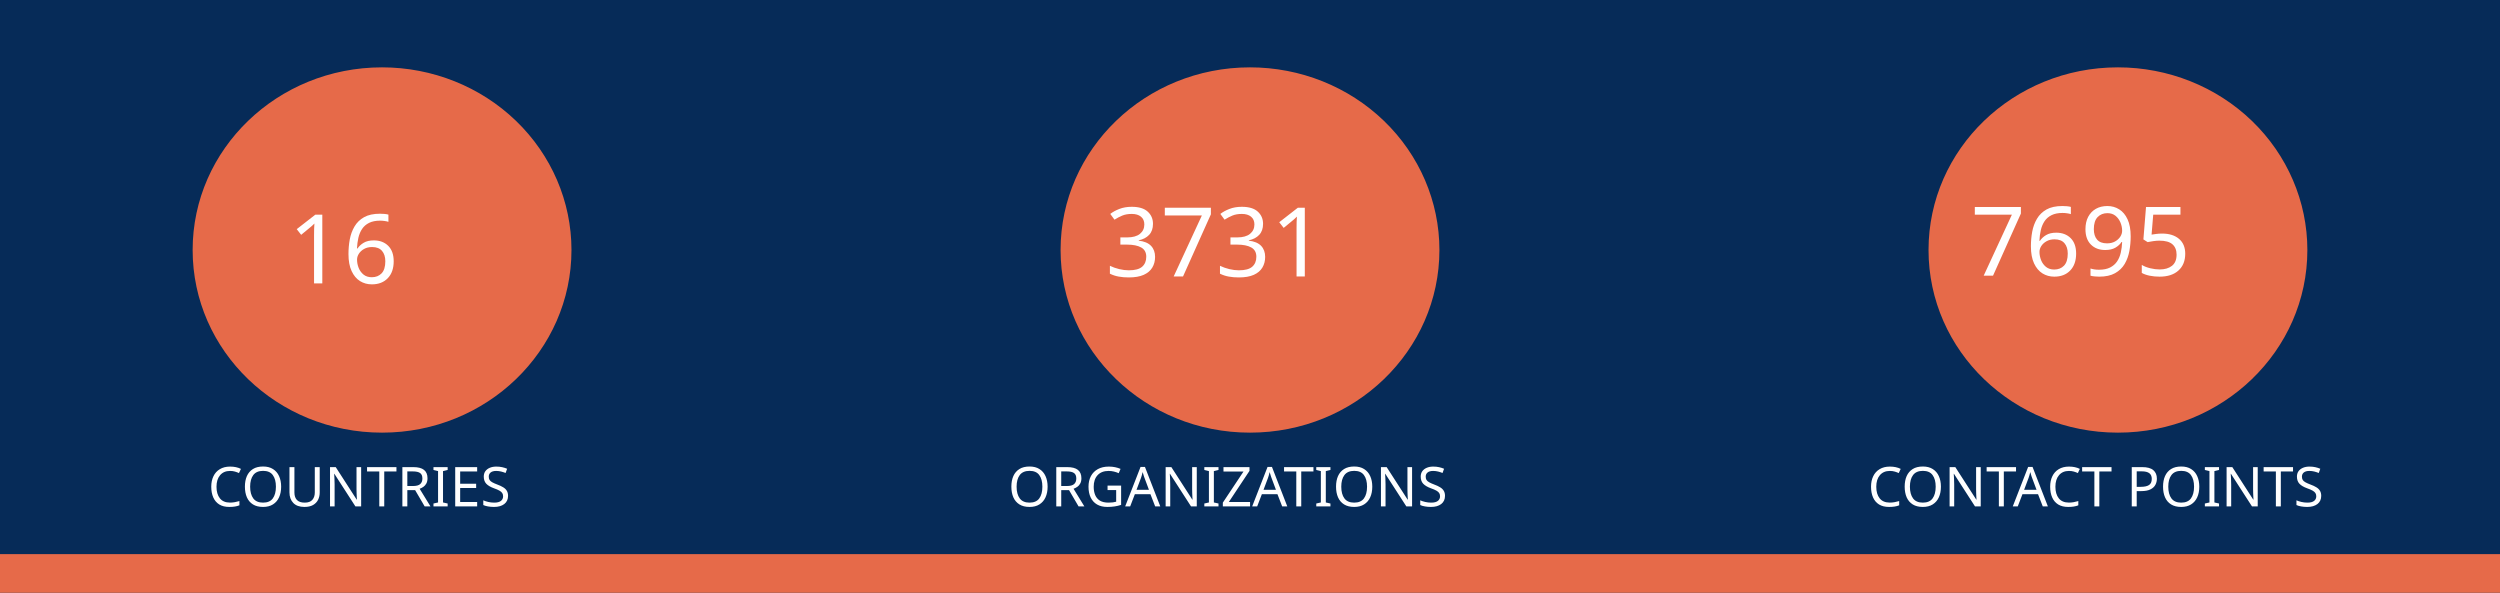
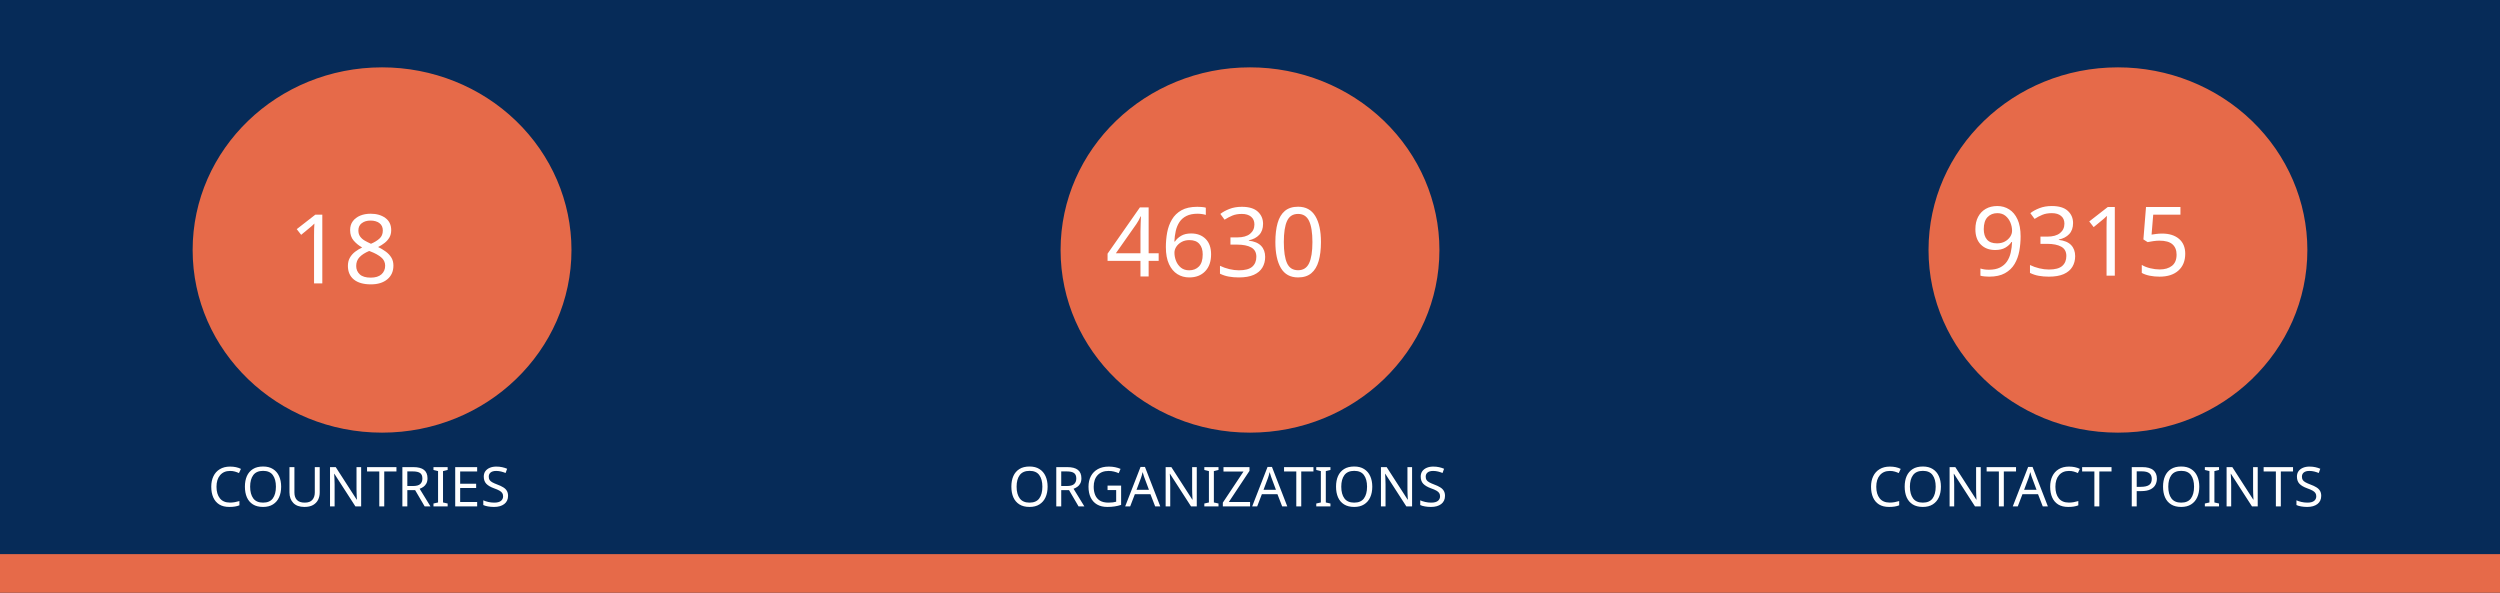
<svg xmlns="http://www.w3.org/2000/svg" version="1.1" viewBox="0 0 970 230" fill="none" stroke="none" stroke-linecap="square" stroke-miterlimit="10" id="svg936" width="970" height="230">
  <defs id="defs940" />
  <clipPath id="gf0a4970a95_1_214.0">
    <path d="M 0,0 H 960 V 540 H 0 Z" clip-rule="nonzero" id="path899" />
  </clipPath>
  <path fill="#062b58" d="M 0,0 H 970 V 230 H 0 Z" fill-rule="evenodd" id="path902" style="stroke-width:1" />
  <path fill="#e66a49" d="m 0,215 h 970 v 15 H 0 Z" fill-rule="evenodd" id="path904" style="stroke-width:1" />
  <path fill="#e66a49" d="m 74.743,97 v 0 c 0,-39.138 32.904,-70.866 73.494,-70.866 v 0 c 19.492,0 38.185,7.466 51.968,20.756 13.783,13.29 21.526,31.315 21.526,50.11 v 0 c 0,39.138 -32.904,70.866 -73.494,70.866 v 0 c -40.59,0 -73.494,-31.728 -73.494,-70.866 z" fill-rule="evenodd" id="path914" style="stroke-width:1" />
  <path fill="#e66a49" d="m 411.506,97 v 0 c 0,-39.138 32.904,-70.866 73.494,-70.866 v 0 c 19.492,0 38.185,7.466 51.968,20.756 13.783,13.29 21.526,31.315 21.526,50.11 v 0 c 0,39.138 -32.904,70.866 -73.494,70.866 v 0 c -40.59,0 -73.494,-31.728 -73.494,-70.866 z" fill-rule="evenodd" id="path926" style="stroke-width:1" />
  <path fill="#e66a49" d="m 748.269,97 v 0 c 0,-39.138 32.904,-70.866 73.494,-70.866 v 0 c 19.492,0 38.185,7.466 51.968,20.756 13.783,13.29 21.526,31.315 21.526,50.11 v 0 c 0,39.138 -32.904,70.866 -73.494,70.866 v 0 c -40.59,0 -73.494,-31.728 -73.494,-70.866 z" fill-rule="evenodd" id="path930" style="stroke-width:1" />
  <text xml:space="preserve" style="font-size:37.333px;line-height:125%;font-family:Montserrat;-inkscape-font-specification:Montserrat;letter-spacing:0px;word-spacing:0px;fill:none;stroke:#000000;stroke-width:1px;stroke-linecap:butt;stroke-linejoin:miter;stroke-opacity:1" x="147.721" y="109.955" id="text7095">
-     <tspan id="tspan7093" x="147.721" y="109.955" style="font-style:normal;font-variant:normal;font-weight:normal;font-stretch:normal;font-size:37.333px;font-family:Ubuntu;-inkscape-font-specification:Ubuntu;text-align:center;text-anchor:middle;fill:#ffffff;fill-opacity:1;stroke:none">16</tspan>
+     <tspan id="tspan7093" x="147.721" y="109.955" style="font-style:normal;font-variant:normal;font-weight:normal;font-stretch:normal;font-size:37.333px;font-family:Ubuntu;-inkscape-font-specification:Ubuntu;text-align:center;text-anchor:middle;fill:#ffffff;fill-opacity:1;stroke:none">18</tspan>
  </text>
  <text xml:space="preserve" style="font-size:37.333px;line-height:125%;font-family:Montserrat;-inkscape-font-specification:Montserrat;text-align:center;letter-spacing:0px;word-spacing:0px;text-anchor:middle;fill:none;stroke:#000000;stroke-width:1px;stroke-linecap:butt;stroke-linejoin:miter;stroke-opacity:1" x="486.224" y="107.267" id="text10215">
-     <tspan id="tspan10213" x="486.224" y="107.267" style="font-style:normal;font-variant:normal;font-weight:normal;font-stretch:normal;font-size:37.333px;font-family:Ubuntu;-inkscape-font-specification:Ubuntu;text-align:center;text-anchor:middle;fill:#ffffff;fill-opacity:1;stroke:none">3731</tspan>
+     <tspan id="tspan10213" x="486.224" y="107.267" style="font-style:normal;font-variant:normal;font-weight:normal;font-stretch:normal;font-size:37.333px;font-family:Ubuntu;-inkscape-font-specification:Ubuntu;text-align:center;text-anchor:middle;fill:#ffffff;fill-opacity:1;stroke:none">4630</tspan>
  </text>
  <text xml:space="preserve" style="font-size:37.333px;line-height:125%;font-family:Montserrat;-inkscape-font-specification:Montserrat;text-align:center;letter-spacing:0px;word-spacing:0px;text-anchor:middle;fill:none;stroke:#000000;stroke-width:1px;stroke-linecap:butt;stroke-linejoin:miter;stroke-opacity:1" x="821.859" y="106.968" id="text12029">
-     <tspan id="tspan12027" x="821.859" y="106.968" style="font-style:normal;font-variant:normal;font-weight:normal;font-stretch:normal;font-size:37.333px;font-family:Ubuntu;-inkscape-font-specification:Ubuntu;text-align:center;text-anchor:middle;fill:#ffffff;fill-opacity:1;stroke:none">7695</tspan>
+     <tspan id="tspan12027" x="821.859" y="106.968" style="font-style:normal;font-variant:normal;font-weight:normal;font-stretch:normal;font-size:37.333px;font-family:Ubuntu;-inkscape-font-specification:Ubuntu;text-align:center;text-anchor:middle;fill:#ffffff;fill-opacity:1;stroke:none">9315</tspan>
  </text>
  <text xml:space="preserve" style="font-size:21.333px;line-height:125%;font-family:Montserrat;-inkscape-font-specification:Montserrat;letter-spacing:0px;word-spacing:0px;fill:none;stroke:#000000;stroke-width:1px;stroke-linecap:butt;stroke-linejoin:miter;stroke-opacity:1" x="147.721" y="196.473" id="text15805">
    <tspan id="tspan15803" x="147.721" y="196.473" style="font-style:normal;font-variant:normal;font-weight:normal;font-stretch:normal;font-size:21.333px;font-family:Ubuntu;-inkscape-font-specification:Ubuntu;text-align:center;text-anchor:middle;fill:#ffffff;fill-opacity:1;stroke:none">COUNTRIES</tspan>
  </text>
  <text xml:space="preserve" style="font-size:21.333px;line-height:125%;font-family:Montserrat;-inkscape-font-specification:Montserrat;letter-spacing:0px;word-spacing:0px;fill:none;stroke:#000000;stroke-width:1px;stroke-linecap:butt;stroke-linejoin:miter;stroke-opacity:1" x="484.712" y="196.473" id="text17771">
    <tspan id="tspan17769" x="484.712" y="196.473" style="font-style:normal;font-variant:normal;font-weight:normal;font-stretch:normal;font-size:21.333px;font-family:Ubuntu;-inkscape-font-specification:Ubuntu;text-align:center;text-anchor:middle;fill:#ffffff;fill-opacity:1;stroke:none">ORGANIZATIONS</tspan>
  </text>
  <text xml:space="preserve" style="font-size:21.333px;line-height:125%;font-family:Montserrat;-inkscape-font-specification:Montserrat;letter-spacing:0px;word-spacing:0px;fill:none;stroke:#000000;stroke-width:1px;stroke-linecap:butt;stroke-linejoin:miter;stroke-opacity:1" x="821.475" y="196.473" id="text18771">
    <tspan id="tspan18769" x="821.475" y="196.473" style="font-style:normal;font-variant:normal;font-weight:normal;font-stretch:normal;font-size:21.333px;font-family:Ubuntu;-inkscape-font-specification:Ubuntu;text-align:center;text-anchor:middle;fill:#ffffff;fill-opacity:1;stroke:none">CONTACT POINTS</tspan>
  </text>
</svg>
